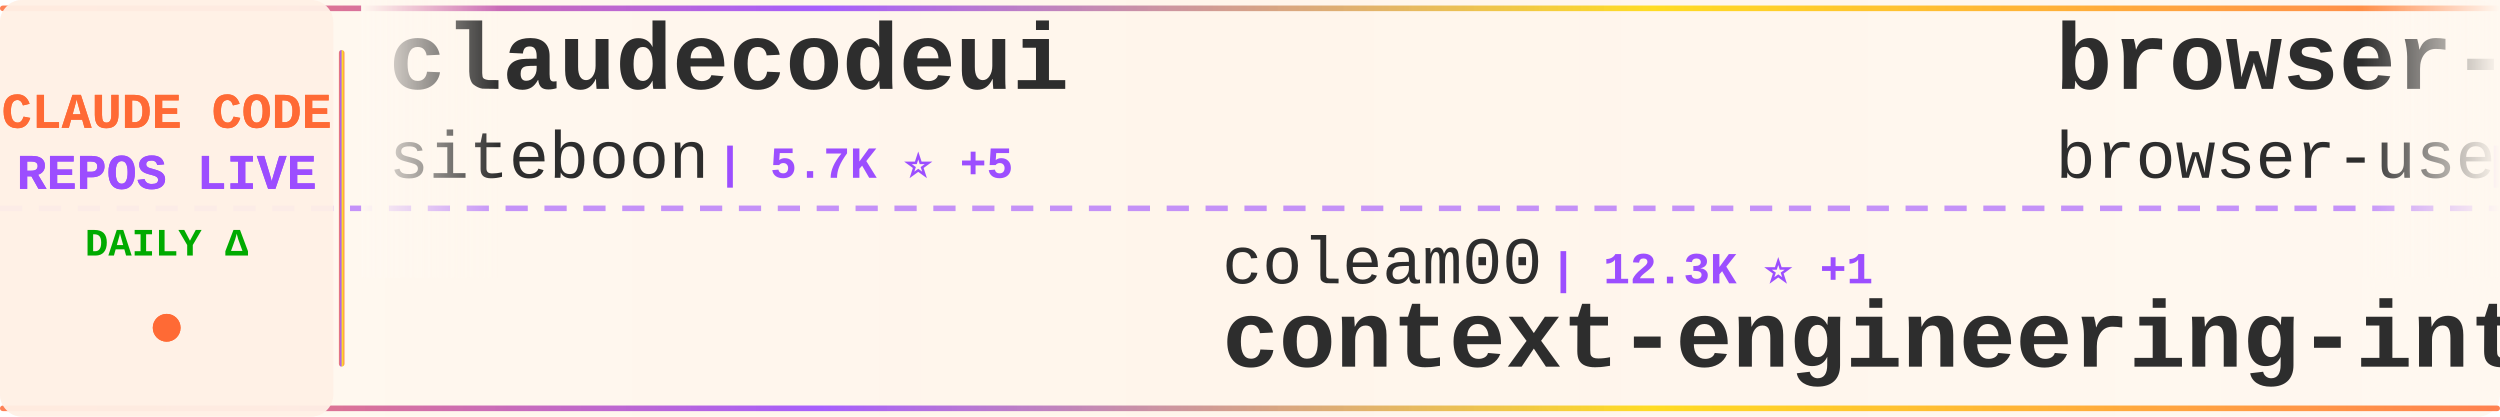
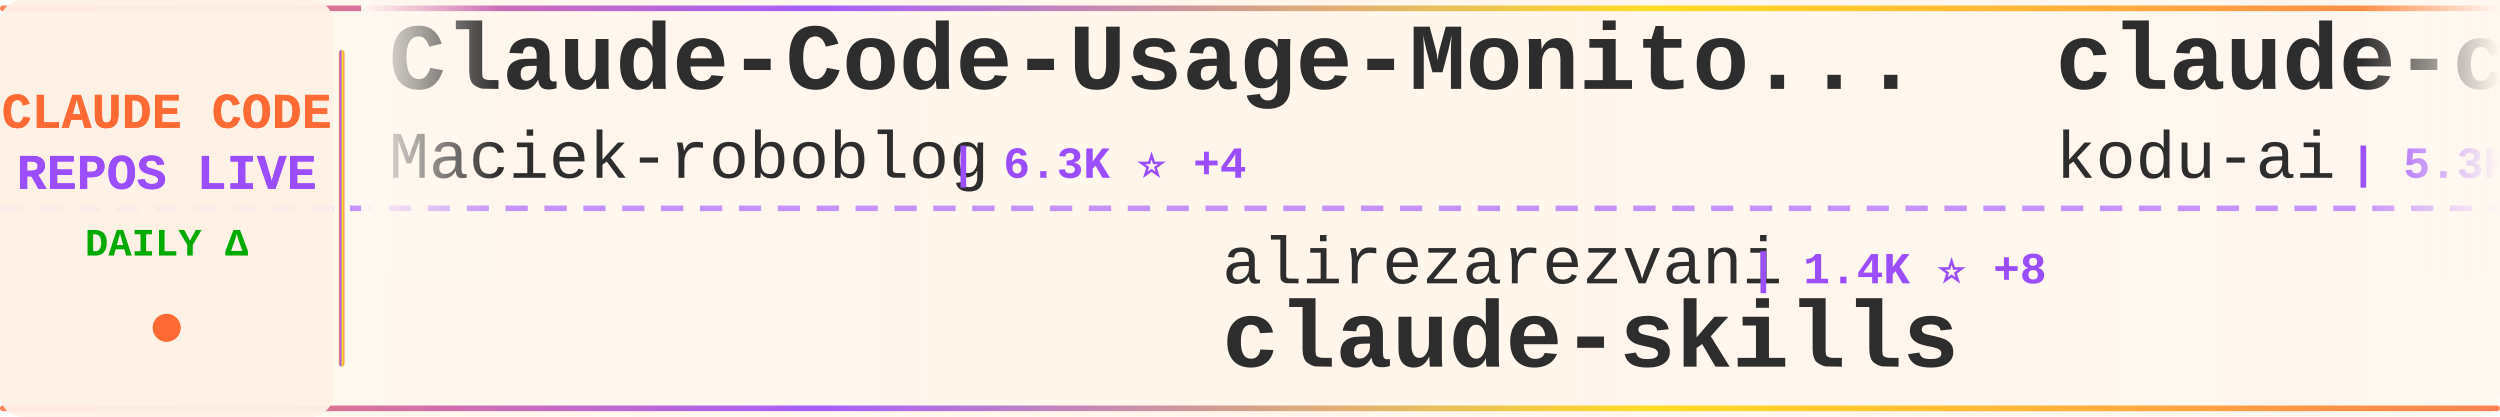
<svg xmlns="http://www.w3.org/2000/svg" width="900" height="150">
  <defs>
    <linearGradient id="tickerBg" x1="0%" y1="0%" x2="100%" y2="0%">
      <stop offset="0%" style="stop-color:#fff8f0;stop-opacity:0.98" />
      <stop offset="50%" style="stop-color:#fff5eb;stop-opacity:1" />
      <stop offset="100%" style="stop-color:#fff8f0;stop-opacity:0.98" />
    </linearGradient>
    <linearGradient id="borderGrad" x1="0%" y1="0%" x2="100%" y2="0%">
      <stop offset="0%" style="stop-color:#FF6B35;stop-opacity:0.85">
        <animate attributeName="stop-opacity" values="0.85;1;0.85" dur="2s" repeatCount="indefinite" />
      </stop>
      <stop offset="33%" style="stop-color:#9C4EFF;stop-opacity:0.9">
        <animate attributeName="stop-opacity" values="0.9;1;0.9" dur="2.2s" repeatCount="indefinite" />
      </stop>
      <stop offset="66%" style="stop-color:#FFD700;stop-opacity:0.85">
        <animate attributeName="stop-opacity" values="0.85;1;0.85" dur="1.8s" repeatCount="indefinite" />
      </stop>
      <stop offset="100%" style="stop-color:#FF6B35;stop-opacity:0.85">
        <animate attributeName="stop-opacity" values="0.85;1;0.85" dur="2s" repeatCount="indefinite" />
      </stop>
    </linearGradient>
    <filter id="textGlow">
      <feGaussianBlur stdDeviation="0.15" result="coloredBlur" />
      <feMerge>
        <feMergeNode in="coloredBlur" />
        <feMergeNode in="SourceGraphic" />
      </feMerge>
    </filter>
    <filter id="metricGlow">
      <feGaussianBlur stdDeviation="0.2" result="coloredBlur" />
      <feMerge>
        <feMergeNode in="coloredBlur" />
        <feMergeNode in="SourceGraphic" />
      </feMerge>
    </filter>
    <linearGradient id="leftFade" x1="0%" y1="0%" x2="100%" y2="0%">
      <stop offset="0%" style="stop-color:#fff8f0;stop-opacity:1" />
      <stop offset="100%" style="stop-color:#fff8f0;stop-opacity:0" />
    </linearGradient>
    <linearGradient id="rightFade" x1="0%" y1="0%" x2="100%" y2="0%">
      <stop offset="0%" style="stop-color:#fff8f0;stop-opacity:0" />
      <stop offset="100%" style="stop-color:#fff8f0;stop-opacity:1" />
    </linearGradient>
  </defs>
  <rect width="900" height="150" fill="url(#tickerBg)" rx="8" />
  <rect x="0" y="2" width="900" height="2" fill="url(#borderGrad)" rx="1" />
  <rect x="0" y="146" width="900" height="2" fill="url(#borderGrad)" rx="1" />
  <line x1="0" y1="75" x2="900" y2="75" stroke="#9C4EFF" stroke-width="2" stroke-dasharray="8 6" opacity="0.6" />
  <rect x="0" y="0" width="120" height="150" fill="#fff0e6" opacity="0.95" rx="8" />
  <text x="60" y="46" font-family="'Courier New', monospace" font-size="18" font-weight="bold" fill="#FF6B35" text-anchor="middle" filter="url(#textGlow)">
    CLAUDE CODE
  </text>
  <text x="60" y="68" font-family="'Courier New', monospace" font-size="18" font-weight="bold" fill="#9C4EFF" text-anchor="middle" filter="url(#textGlow)">
    REPOS LIVE
  </text>
  <text x="60" y="92" font-family="'Courier New', monospace" font-size="14" font-weight="bold" fill="#00aa00" text-anchor="middle">
    DAILY Δ
  </text>
  <circle cx="60" cy="118" r="5" fill="#FF6B35" filter="url(#metricGlow)">
    <animate attributeName="r" values="4;6;4" dur="1.5s" repeatCount="indefinite" />
    <animate attributeName="opacity" values="0.6;1;0.6" dur="1.5s" repeatCount="indefinite" />
  </circle>
  <rect x="122" y="18" width="2" height="114" fill="url(#borderGrad)" rx="1" />
  <clipPath id="tickerClip">
    <rect x="130" y="0" width="770" height="150" />
  </clipPath>
  <g clip-path="url(#tickerClip)">
    <g id="tickerItems">
      <animateTransform attributeName="transform" attributeType="XML" type="translate" from="0 0" to="-3000 0" dur="54s" repeatCount="indefinite" />
      <g transform="translate(0, 0)">
-         <text x="140" y="32" font-family="'Courier New', monospace" font-size="34" font-weight="bold" fill="#2d2d2d">claudecodeui</text>
-         <text x="140" y="64" font-family="'Courier New', monospace" font-size="24" font-weight="normal" fill="#2d2d2d" opacity="1.0">siteboon</text>
-         <text x="258" y="64" font-family="'Courier New', monospace" font-size="16" font-weight="bold" fill="#9C4EFF"> | 5.7K ⭐ +5</text>
+         <text x="140" y="32" font-family="'Courier New', monospace" font-size="34" font-weight="bold" fill="#2d2d2d">Claude-Code-Usage-Monito...</text>
+         <text x="140" y="64" font-family="'Courier New', monospace" font-size="24" font-weight="normal" fill="#2d2d2d" opacity="1.0">Maciek-roboblog</text>
+         <text x="342" y="64" font-family="'Courier New', monospace" font-size="16" font-weight="bold" fill="#9C4EFF"> | 6.3K ⭐ +4</text>
      </g>
      <g transform="translate(300, 0)">
-         <text x="140" y="102" font-family="'Courier New', monospace" font-size="24" font-weight="normal" fill="#2d2d2d" opacity="1.0">coleam00</text>
-         <text x="258" y="102" font-family="'Courier New', monospace" font-size="16" font-weight="bold" fill="#9C4EFF"> | 12.3K ⭐ +1</text>
-         <text x="140" y="132" font-family="'Courier New', monospace" font-size="34" font-weight="bold" fill="#2d2d2d">context-engineering-intr...</text>
+         <text x="140" y="102" font-family="'Courier New', monospace" font-size="24" font-weight="normal" fill="#2d2d2d" opacity="1.0">alirezarezvani</text>
+         <text x="330" y="102" font-family="'Courier New', monospace" font-size="16" font-weight="bold" fill="#9C4EFF"> | 1.4K ⭐ +8</text>
+         <text x="140" y="132" font-family="'Courier New', monospace" font-size="34" font-weight="bold" fill="#2d2d2d">claude-skills</text>
      </g>
      <g transform="translate(600, 0)">
-         <text x="140" y="32" font-family="'Courier New', monospace" font-size="34" font-weight="bold" fill="#2d2d2d">browser-use</text>
-         <text x="140" y="64" font-family="'Courier New', monospace" font-size="24" font-weight="normal" fill="#2d2d2d" opacity="1.0">browser-use</text>
-         <text x="294" y="64" font-family="'Courier New', monospace" font-size="16" font-weight="bold" fill="#9C4EFF"> | 77.1K ⭐ +32</text>
-       </g>
-       <g transform="translate(900, 0)">
-         <text x="140" y="102" font-family="'Courier New', monospace" font-size="24" font-weight="normal" fill="#2d2d2d" opacity="1.0">carlvellotti</text>
-         <text x="306" y="102" font-family="'Courier New', monospace" font-size="16" font-weight="bold" fill="#9C4EFF"> | 395 ⭐ +3</text>
-         <text x="140" y="132" font-family="'Courier New', monospace" font-size="34" font-weight="bold" fill="#2d2d2d">claude-code-pm-course</text>
-       </g>
-       <g transform="translate(1200, 0)">
        <text x="140" y="32" font-family="'Courier New', monospace" font-size="34" font-weight="bold" fill="#2d2d2d">claude-coder</text>
        <text x="140" y="64" font-family="'Courier New', monospace" font-size="24" font-weight="normal" fill="#2d2d2d" opacity="1.0">kodu-ai</text>
        <text x="246" y="64" font-family="'Courier New', monospace" font-size="16" font-weight="bold" fill="#9C4EFF"> | 5.3K ⭐</text>
      </g>
+       <g transform="translate(900, 0)">
+         <text x="140" y="102" font-family="'Courier New', monospace" font-size="24" font-weight="normal" fill="#2d2d2d" opacity="1.0">router-for-me</text>
+         <text x="318" y="102" font-family="'Courier New', monospace" font-size="16" font-weight="bold" fill="#9C4EFF"> | 8.2K ⭐ +9</text>
+         <text x="140" y="132" font-family="'Courier New', monospace" font-size="34" font-weight="bold" fill="#2d2d2d">CLIProxyAPI</text>
+       </g>
+       <g transform="translate(1200, 0)">
+         <text x="140" y="32" font-family="'Courier New', monospace" font-size="34" font-weight="bold" fill="#2d2d2d">Claude-Code-Communicatio...</text>
+         <text x="140" y="64" font-family="'Courier New', monospace" font-size="24" font-weight="normal" fill="#2d2d2d" opacity="1.0">nishimoto265</text>
+         <text x="306" y="64" font-family="'Courier New', monospace" font-size="16" font-weight="bold" fill="#9C4EFF"> | 480 ⭐ +2</text>
+       </g>
      <g transform="translate(1500, 0)">
-         <text x="140" y="102" font-family="'Courier New', monospace" font-size="24" font-weight="normal" fill="#2d2d2d" opacity="1.0">alirezarezvani</text>
-         <text x="330" y="102" font-family="'Courier New', monospace" font-size="16" font-weight="bold" fill="#9C4EFF"> | 457 ⭐</text>
-         <text x="140" y="132" font-family="'Courier New', monospace" font-size="34" font-weight="bold" fill="#2d2d2d">claude-code-tresor</text>
+         <text x="140" y="102" font-family="'Courier New', monospace" font-size="24" font-weight="normal" fill="#2d2d2d" opacity="1.0">1rgs</text>
+         <text x="210" y="102" font-family="'Courier New', monospace" font-size="16" font-weight="bold" fill="#9C4EFF"> | 2.9K ⭐ +1</text>
+         <text x="140" y="132" font-family="'Courier New', monospace" font-size="34" font-weight="bold" fill="#2d2d2d">claude-code-proxy</text>
      </g>
      <g transform="translate(1800, 0)">
-         <text x="140" y="32" font-family="'Courier New', monospace" font-size="34" font-weight="bold" fill="#2d2d2d">claude-code-tips</text>
-         <text x="140" y="64" font-family="'Courier New', monospace" font-size="24" font-weight="normal" fill="#2d2d2d" opacity="1.0">ykdojo</text>
-         <text x="234" y="64" font-family="'Courier New', monospace" font-size="16" font-weight="bold" fill="#9C4EFF"> | 1.6K ⭐ +6</text>
+         <text x="140" y="32" font-family="'Courier New', monospace" font-size="34" font-weight="bold" fill="#2d2d2d">context7</text>
+         <text x="140" y="64" font-family="'Courier New', monospace" font-size="24" font-weight="normal" fill="#2d2d2d" opacity="1.0">upstash</text>
+         <text x="246" y="64" font-family="'Courier New', monospace" font-size="16" font-weight="bold" fill="#9C4EFF"> | 43.6K ⭐ +25</text>
      </g>
      <g transform="translate(2100, 0)">
-         <text x="140" y="102" font-family="'Courier New', monospace" font-size="24" font-weight="normal" fill="#2d2d2d" opacity="1.0">VoltAgent</text>
-         <text x="270" y="102" font-family="'Courier New', monospace" font-size="16" font-weight="bold" fill="#9C4EFF"> | 8.8K ⭐ +34</text>
-         <text x="140" y="132" font-family="'Courier New', monospace" font-size="34" font-weight="bold" fill="#2d2d2d">awesome-claude-code-suba...</text>
+         <text x="140" y="102" font-family="'Courier New', monospace" font-size="24" font-weight="normal" fill="#2d2d2d" opacity="1.0">browser-use</text>
+         <text x="294" y="102" font-family="'Courier New', monospace" font-size="16" font-weight="bold" fill="#9C4EFF"> | 77.2K ⭐ +11</text>
+         <text x="140" y="132" font-family="'Courier New', monospace" font-size="34" font-weight="bold" fill="#2d2d2d">browser-use</text>
      </g>
      <g transform="translate(2400, 0)">
-         <text x="140" y="32" font-family="'Courier New', monospace" font-size="34" font-weight="bold" fill="#2d2d2d">claude-code-workflows</text>
-         <text x="140" y="64" font-family="'Courier New', monospace" font-size="24" font-weight="normal" fill="#2d2d2d" opacity="1.0">OneRedOak</text>
-         <text x="270" y="64" font-family="'Courier New', monospace" font-size="16" font-weight="bold" fill="#9C4EFF"> | 3.5K ⭐</text>
+         <text x="140" y="32" font-family="'Courier New', monospace" font-size="34" font-weight="bold" fill="#2d2d2d">claude-code</text>
+         <text x="140" y="64" font-family="'Courier New', monospace" font-size="24" font-weight="normal" fill="#2d2d2d" opacity="1.0">MadAppGang</text>
+         <text x="282" y="64" font-family="'Courier New', monospace" font-size="16" font-weight="bold" fill="#9C4EFF"> | 215 ⭐</text>
      </g>
      <g transform="translate(2700, 0)">
-         <text x="140" y="102" font-family="'Courier New', monospace" font-size="24" font-weight="normal" fill="#2d2d2d" opacity="1.0">opactorai</text>
-         <text x="270" y="102" font-family="'Courier New', monospace" font-size="16" font-weight="bold" fill="#9C4EFF"> | 3.7K ⭐ +2</text>
-         <text x="140" y="132" font-family="'Courier New', monospace" font-size="34" font-weight="bold" fill="#2d2d2d">Claudable</text>
+         <text x="140" y="102" font-family="'Courier New', monospace" font-size="24" font-weight="normal" fill="#2d2d2d" opacity="1.0">eyaltoledano</text>
+         <text x="306" y="102" font-family="'Courier New', monospace" font-size="16" font-weight="bold" fill="#9C4EFF"> | 25.1K ⭐ +8</text>
+         <text x="140" y="132" font-family="'Courier New', monospace" font-size="34" font-weight="bold" fill="#2d2d2d">claude-task-master</text>
      </g>
      <g transform="translate(3000, 0)">
-         <text x="140" y="32" font-family="'Courier New', monospace" font-size="34" font-weight="bold" fill="#2d2d2d">claudecodeui</text>
-         <text x="140" y="64" font-family="'Courier New', monospace" font-size="24" font-weight="normal" fill="#2d2d2d" opacity="1.0">siteboon</text>
-         <text x="258" y="64" font-family="'Courier New', monospace" font-size="16" font-weight="bold" fill="#9C4EFF"> | 5.7K ⭐ +5</text>
+         <text x="140" y="32" font-family="'Courier New', monospace" font-size="34" font-weight="bold" fill="#2d2d2d">Claude-Code-Usage-Monito...</text>
+         <text x="140" y="64" font-family="'Courier New', monospace" font-size="24" font-weight="normal" fill="#2d2d2d" opacity="1.0">Maciek-roboblog</text>
+         <text x="342" y="64" font-family="'Courier New', monospace" font-size="16" font-weight="bold" fill="#9C4EFF"> | 6.3K ⭐ +4</text>
      </g>
      <g transform="translate(3300, 0)">
-         <text x="140" y="102" font-family="'Courier New', monospace" font-size="24" font-weight="normal" fill="#2d2d2d" opacity="1.0">coleam00</text>
-         <text x="258" y="102" font-family="'Courier New', monospace" font-size="16" font-weight="bold" fill="#9C4EFF"> | 12.3K ⭐ +1</text>
-         <text x="140" y="132" font-family="'Courier New', monospace" font-size="34" font-weight="bold" fill="#2d2d2d">context-engineering-intr...</text>
+         <text x="140" y="102" font-family="'Courier New', monospace" font-size="24" font-weight="normal" fill="#2d2d2d" opacity="1.0">alirezarezvani</text>
+         <text x="330" y="102" font-family="'Courier New', monospace" font-size="16" font-weight="bold" fill="#9C4EFF"> | 1.4K ⭐ +8</text>
+         <text x="140" y="132" font-family="'Courier New', monospace" font-size="34" font-weight="bold" fill="#2d2d2d">claude-skills</text>
      </g>
      <g transform="translate(3600, 0)">
-         <text x="140" y="32" font-family="'Courier New', monospace" font-size="34" font-weight="bold" fill="#2d2d2d">browser-use</text>
-         <text x="140" y="64" font-family="'Courier New', monospace" font-size="24" font-weight="normal" fill="#2d2d2d" opacity="1.0">browser-use</text>
-         <text x="294" y="64" font-family="'Courier New', monospace" font-size="16" font-weight="bold" fill="#9C4EFF"> | 77.1K ⭐ +32</text>
+         <text x="140" y="32" font-family="'Courier New', monospace" font-size="34" font-weight="bold" fill="#2d2d2d">claude-coder</text>
+         <text x="140" y="64" font-family="'Courier New', monospace" font-size="24" font-weight="normal" fill="#2d2d2d" opacity="1.0">kodu-ai</text>
+         <text x="246" y="64" font-family="'Courier New', monospace" font-size="16" font-weight="bold" fill="#9C4EFF"> | 5.3K ⭐</text>
      </g>
      <g transform="translate(3900, 0)">
-         <text x="140" y="102" font-family="'Courier New', monospace" font-size="24" font-weight="normal" fill="#2d2d2d" opacity="1.0">carlvellotti</text>
-         <text x="306" y="102" font-family="'Courier New', monospace" font-size="16" font-weight="bold" fill="#9C4EFF"> | 395 ⭐ +3</text>
-         <text x="140" y="132" font-family="'Courier New', monospace" font-size="34" font-weight="bold" fill="#2d2d2d">claude-code-pm-course</text>
+         <text x="140" y="102" font-family="'Courier New', monospace" font-size="24" font-weight="normal" fill="#2d2d2d" opacity="1.0">router-for-me</text>
+         <text x="318" y="102" font-family="'Courier New', monospace" font-size="16" font-weight="bold" fill="#9C4EFF"> | 8.2K ⭐ +9</text>
+         <text x="140" y="132" font-family="'Courier New', monospace" font-size="34" font-weight="bold" fill="#2d2d2d">CLIProxyAPI</text>
      </g>
    </g>
  </g>
  <rect x="130" y="0" width="50" height="100" fill="url(#leftFade)" />
  <rect x="850" y="0" width="50" height="100" fill="url(#rightFade)" />
</svg>
